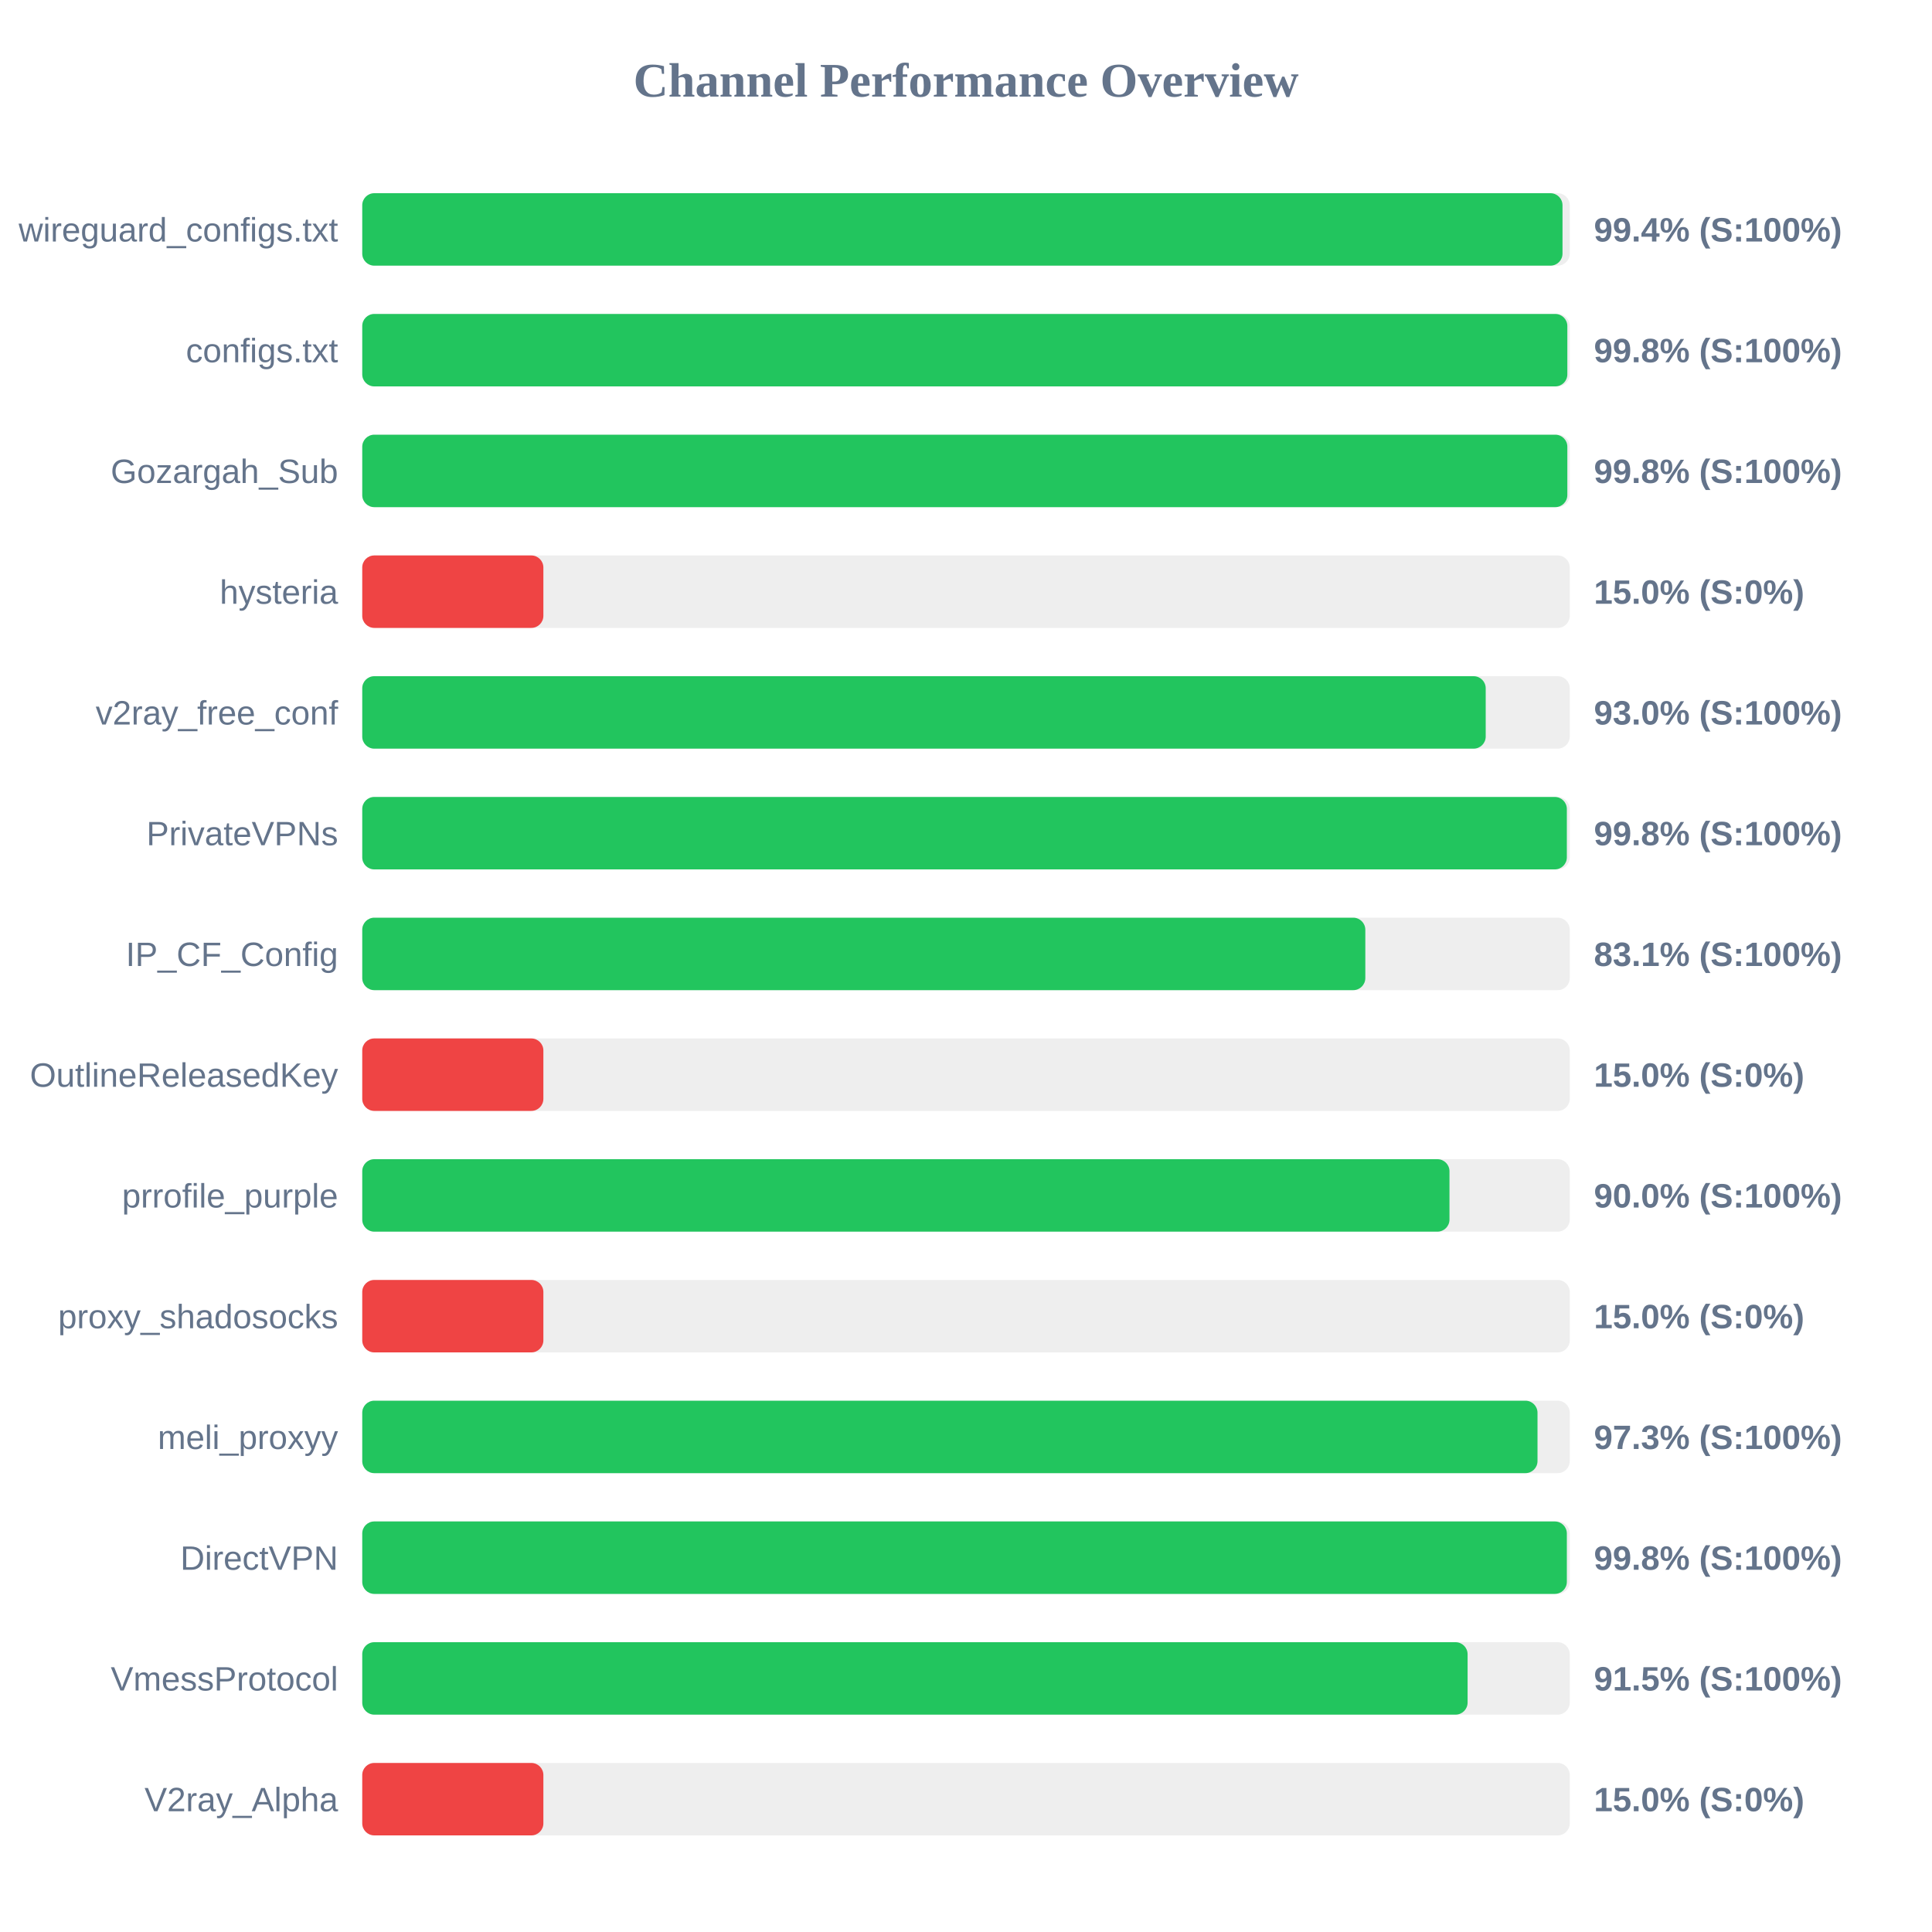
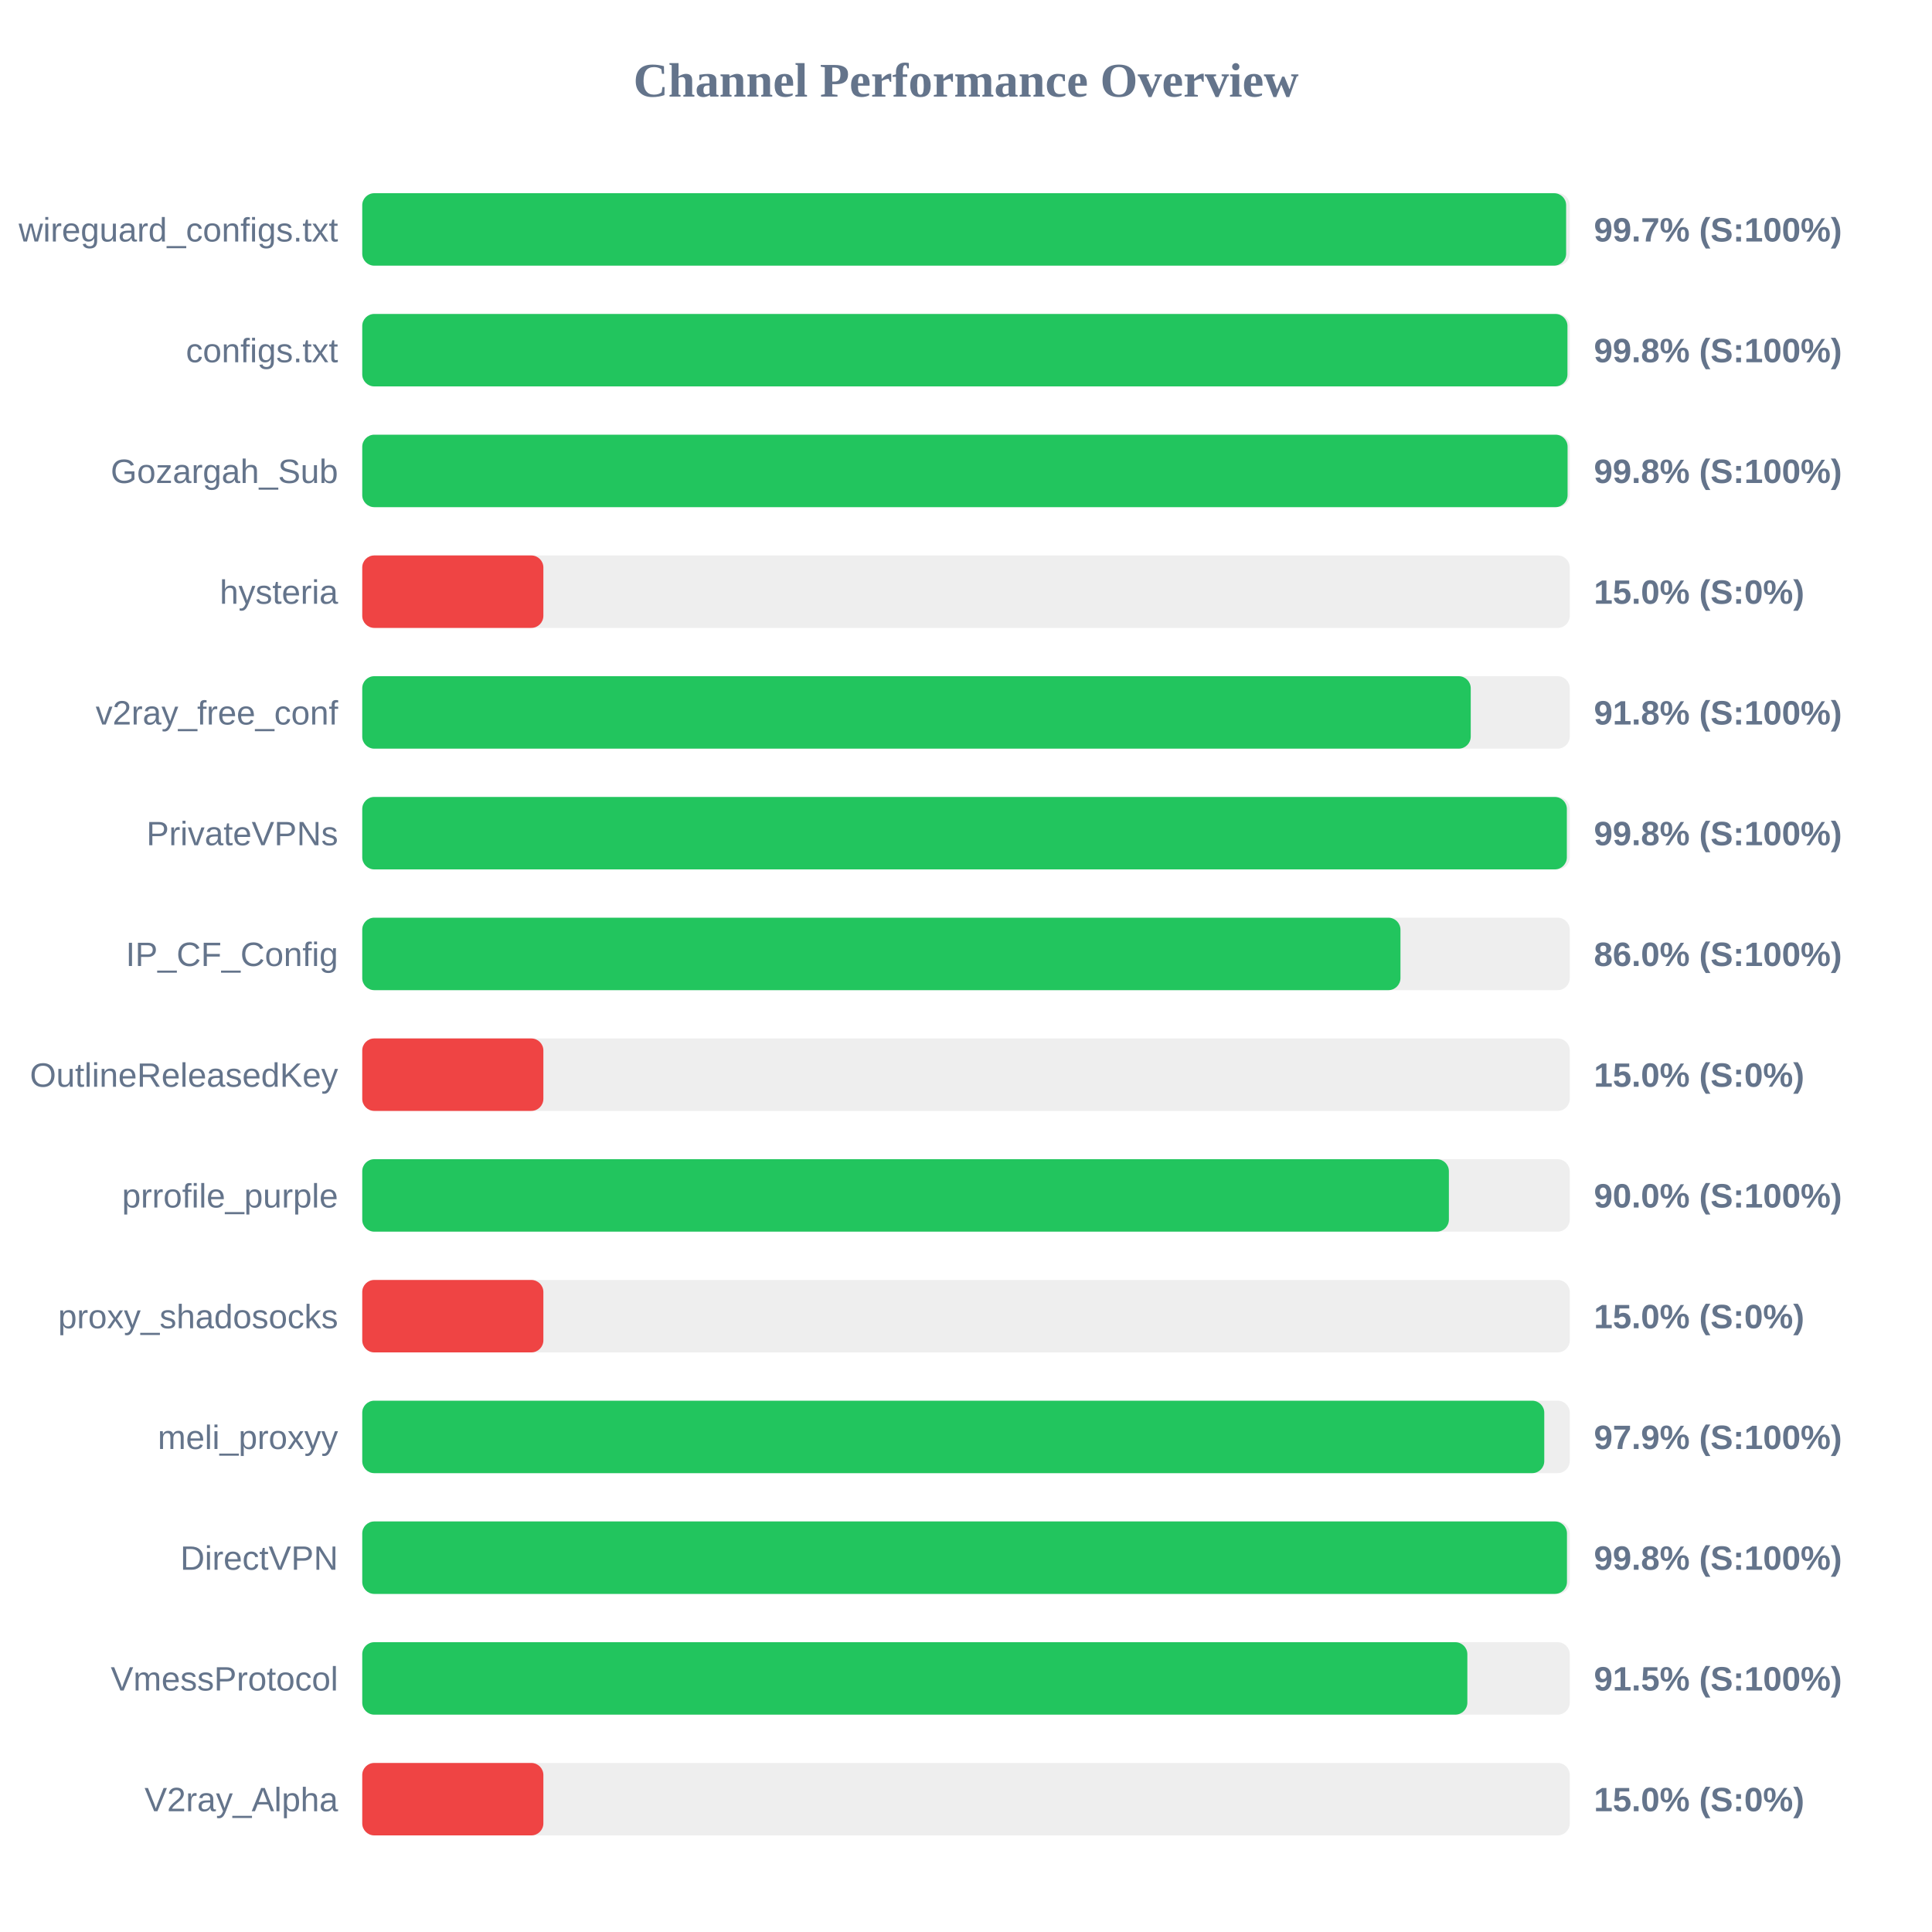
<svg xmlns="http://www.w3.org/2000/svg" width="800" height="800" version="1.1">
  <style>
        .row { font: 14px Arial; fill: #64748b; }
        .score { font: bold 14px Arial; fill: #64748b; }
    </style>
  <text x="400" y="40" text-anchor="middle" font-size="20px" font-weight="bold" fill="#64748b">Channel Performance Overview</text>
  <rect x="150" y="80" width="500" height="30" fill="#eee" rx="5" />
-   <rect x="150" y="80" width="497.0" height="30" fill="#22c55e" rx="5" />
+   <rect x="150" y="80" width="498.5" height="30" fill="#22c55e" rx="5" />
  <text x="140" y="100" text-anchor="end" class="row">wireguard_configs.txt</text>
-   <text x="660" y="100" text-anchor="start" class="score">99.4% (S:100%)</text>
+   <text x="660" y="100" text-anchor="start" class="score">99.7% (S:100%)</text>
  <rect x="150" y="130" width="500" height="30" fill="#eee" rx="5" />
-   <rect x="150" y="130" width="499.0" height="30" fill="#22c55e" rx="5" />
+   <rect x="150" y="130" width="499.05" height="30" fill="#22c55e" rx="5" />
  <text x="140" y="150" text-anchor="end" class="row">configs.txt</text>
  <text x="660" y="150" text-anchor="start" class="score">99.8% (S:100%)</text>
  <rect x="150" y="180" width="500" height="30" fill="#eee" rx="5" />
-   <rect x="150" y="180" width="499.0" height="30" fill="#22c55e" rx="5" />
+   <rect x="150" y="180" width="499.1" height="30" fill="#22c55e" rx="5" />
  <text x="140" y="200" text-anchor="end" class="row">Gozargah_Sub</text>
  <text x="660" y="200" text-anchor="start" class="score">99.8% (S:100%)</text>
  <rect x="150" y="230" width="500" height="30" fill="#eee" rx="5" />
  <rect x="150" y="230" width="75.0" height="30" fill="#ef4444" rx="5" />
  <text x="140" y="250" text-anchor="end" class="row">hysteria</text>
  <text x="660" y="250" text-anchor="start" class="score">15.0% (S:0%)</text>
  <rect x="150" y="280" width="500" height="30" fill="#eee" rx="5" />
-   <rect x="150" y="280" width="465.2" height="30" fill="#22c55e" rx="5" />
+   <rect x="150" y="280" width="459.0" height="30" fill="#22c55e" rx="5" />
  <text x="140" y="300" text-anchor="end" class="row">v2ray_free_conf</text>
-   <text x="660" y="300" text-anchor="start" class="score">93.0% (S:100%)</text>
+   <text x="660" y="300" text-anchor="start" class="score">91.8% (S:100%)</text>
  <rect x="150" y="330" width="500" height="30" fill="#eee" rx="5" />
  <rect x="150" y="330" width="498.8" height="30" fill="#22c55e" rx="5" />
  <text x="140" y="350" text-anchor="end" class="row">PrivateVPNs</text>
  <text x="660" y="350" text-anchor="start" class="score">99.8% (S:100%)</text>
  <rect x="150" y="380" width="500" height="30" fill="#eee" rx="5" />
-   <rect x="150" y="380" width="415.35" height="30" fill="#22c55e" rx="5" />
+   <rect x="150" y="380" width="429.9" height="30" fill="#22c55e" rx="5" />
  <text x="140" y="400" text-anchor="end" class="row">IP_CF_Config</text>
-   <text x="660" y="400" text-anchor="start" class="score">83.1% (S:100%)</text>
+   <text x="660" y="400" text-anchor="start" class="score">86.0% (S:100%)</text>
  <rect x="150" y="430" width="500" height="30" fill="#eee" rx="5" />
  <rect x="150" y="430" width="75.0" height="30" fill="#ef4444" rx="5" />
  <text x="140" y="450" text-anchor="end" class="row">OutlineReleasedKey</text>
  <text x="660" y="450" text-anchor="start" class="score">15.0% (S:0%)</text>
  <rect x="150" y="480" width="500" height="30" fill="#eee" rx="5" />
-   <rect x="150" y="480" width="450.2" height="30" fill="#22c55e" rx="5" />
+   <rect x="150" y="480" width="449.95" height="30" fill="#22c55e" rx="5" />
  <text x="140" y="500" text-anchor="end" class="row">prrofile_purple</text>
  <text x="660" y="500" text-anchor="start" class="score">90.0% (S:100%)</text>
  <rect x="150" y="530" width="500" height="30" fill="#eee" rx="5" />
  <rect x="150" y="530" width="75.0" height="30" fill="#ef4444" rx="5" />
  <text x="140" y="550" text-anchor="end" class="row">proxy_shadosocks</text>
  <text x="660" y="550" text-anchor="start" class="score">15.0% (S:0%)</text>
  <rect x="150" y="580" width="500" height="30" fill="#eee" rx="5" />
-   <rect x="150" y="580" width="486.65" height="30" fill="#22c55e" rx="5" />
+   <rect x="150" y="580" width="489.45" height="30" fill="#22c55e" rx="5" />
  <text x="140" y="600" text-anchor="end" class="row">meli_proxyy</text>
-   <text x="660" y="600" text-anchor="start" class="score">97.3% (S:100%)</text>
+   <text x="660" y="600" text-anchor="start" class="score">97.9% (S:100%)</text>
  <rect x="150" y="630" width="500" height="30" fill="#eee" rx="5" />
-   <rect x="150" y="630" width="498.8" height="30" fill="#22c55e" rx="5" />
+   <rect x="150" y="630" width="498.85" height="30" fill="#22c55e" rx="5" />
  <text x="140" y="650" text-anchor="end" class="row">DirectVPN</text>
  <text x="660" y="650" text-anchor="start" class="score">99.8% (S:100%)</text>
  <rect x="150" y="680" width="500" height="30" fill="#eee" rx="5" />
-   <rect x="150" y="680" width="457.7" height="30" fill="#22c55e" rx="5" />
+   <rect x="150" y="680" width="457.6" height="30" fill="#22c55e" rx="5" />
  <text x="140" y="700" text-anchor="end" class="row">VmessProtocol</text>
  <text x="660" y="700" text-anchor="start" class="score">91.5% (S:100%)</text>
  <rect x="150" y="730" width="500" height="30" fill="#eee" rx="5" />
  <rect x="150" y="730" width="75.0" height="30" fill="#ef4444" rx="5" />
  <text x="140" y="750" text-anchor="end" class="row">V2ray_Alpha</text>
  <text x="660" y="750" text-anchor="start" class="score">15.0% (S:0%)</text>
</svg>
